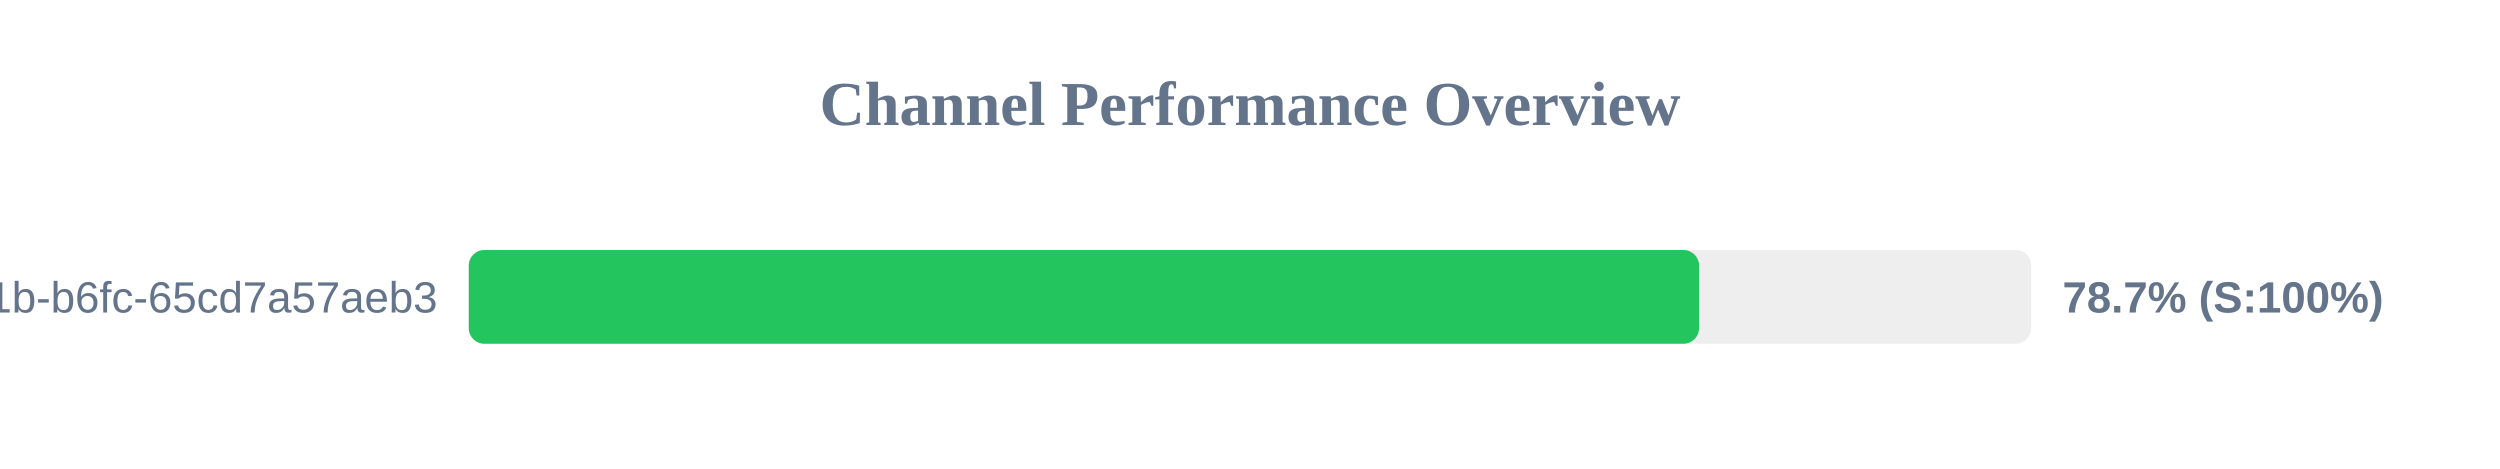
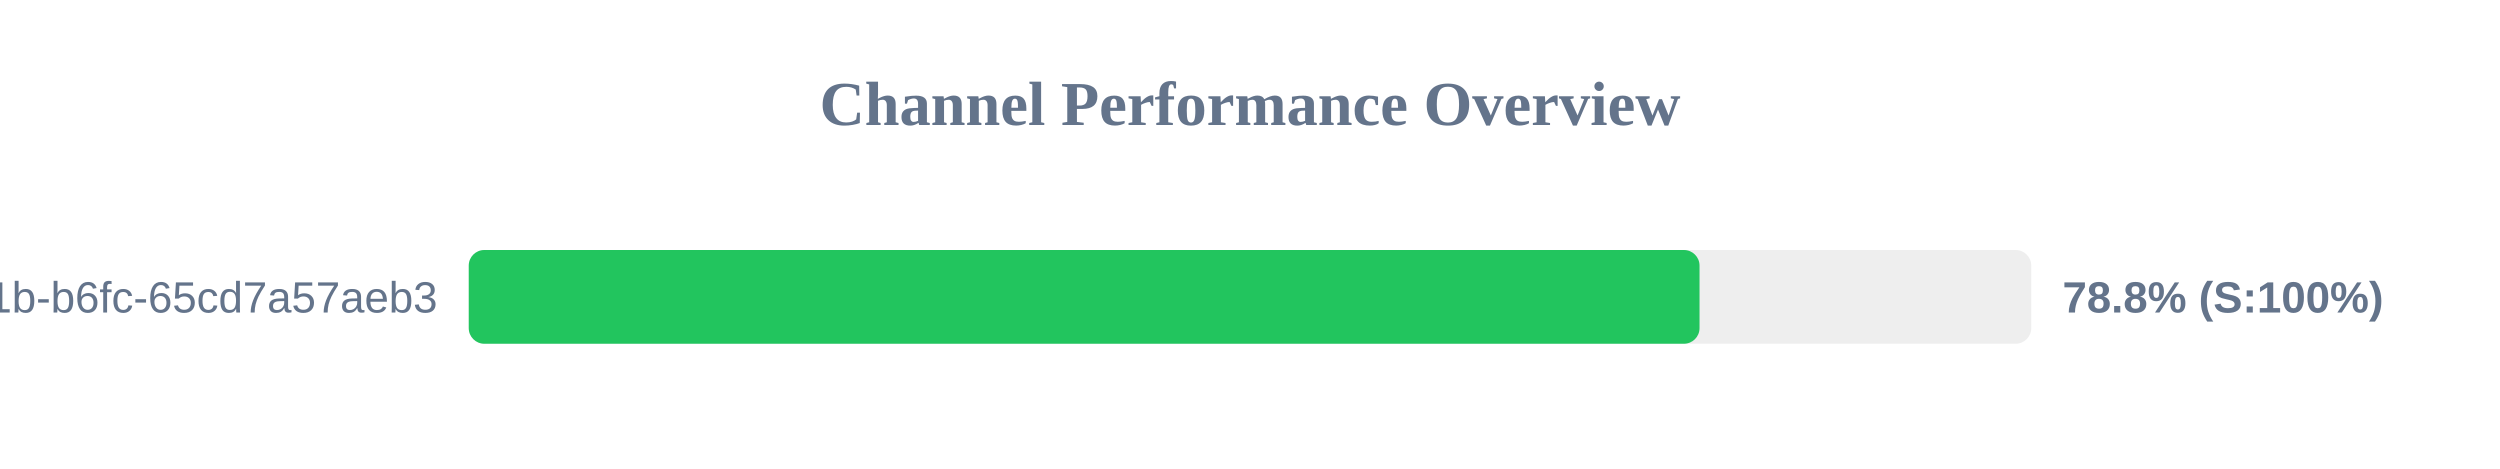
<svg xmlns="http://www.w3.org/2000/svg" width="800" height="150" version="1.1">
  <style>
        .row { font: 14px Arial; fill: #64748b; }
        .score { font: bold 14px Arial; fill: #64748b; }
    </style>
  <text x="400" y="40" text-anchor="middle" font-size="20px" font-weight="bold" fill="#64748b">Channel Performance Overview</text>
  <rect x="150" y="80" width="500" height="30" fill="#eee" rx="5" />
-   <rect x="150" y="80" width="393.7" height="30" fill="#22c55e" rx="5" />
+   <rect x="150" y="80" width="393.85" height="30" fill="#22c55e" rx="5" />
  <text x="140" y="100" text-anchor="end" class="row">?uuid=9c859345-959f-491b-b6fc-65cd7a57aeb3</text>
-   <text x="660" y="100" text-anchor="start" class="score">78.7% (S:100%)</text>
+   <text x="660" y="100" text-anchor="start" class="score">78.8% (S:100%)</text>
</svg>
